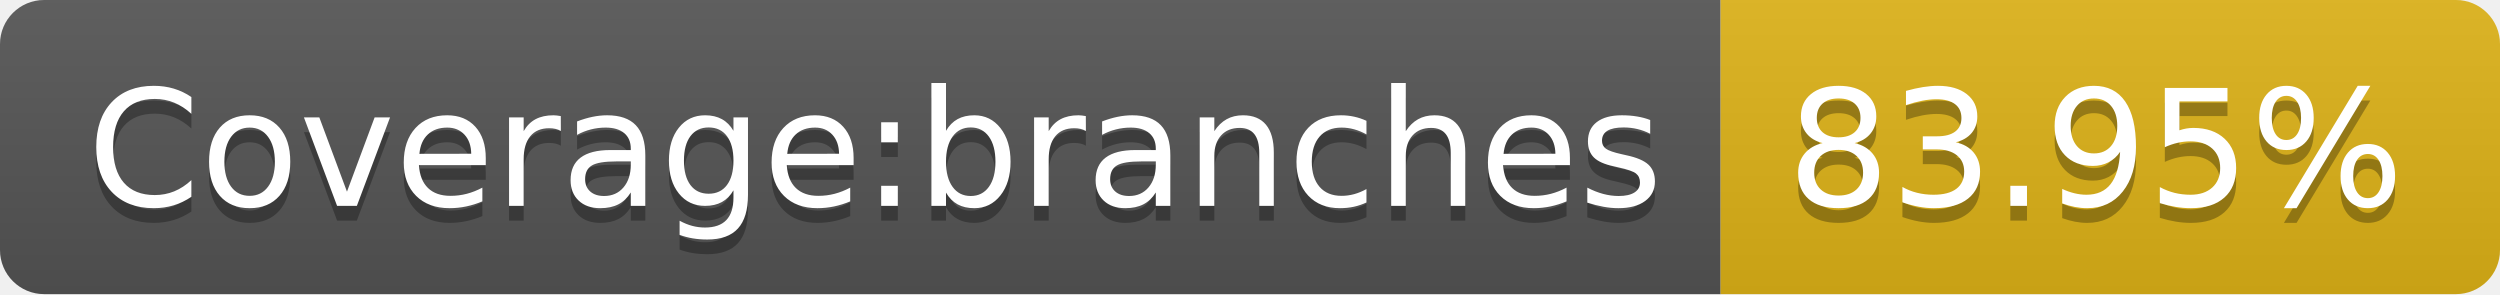
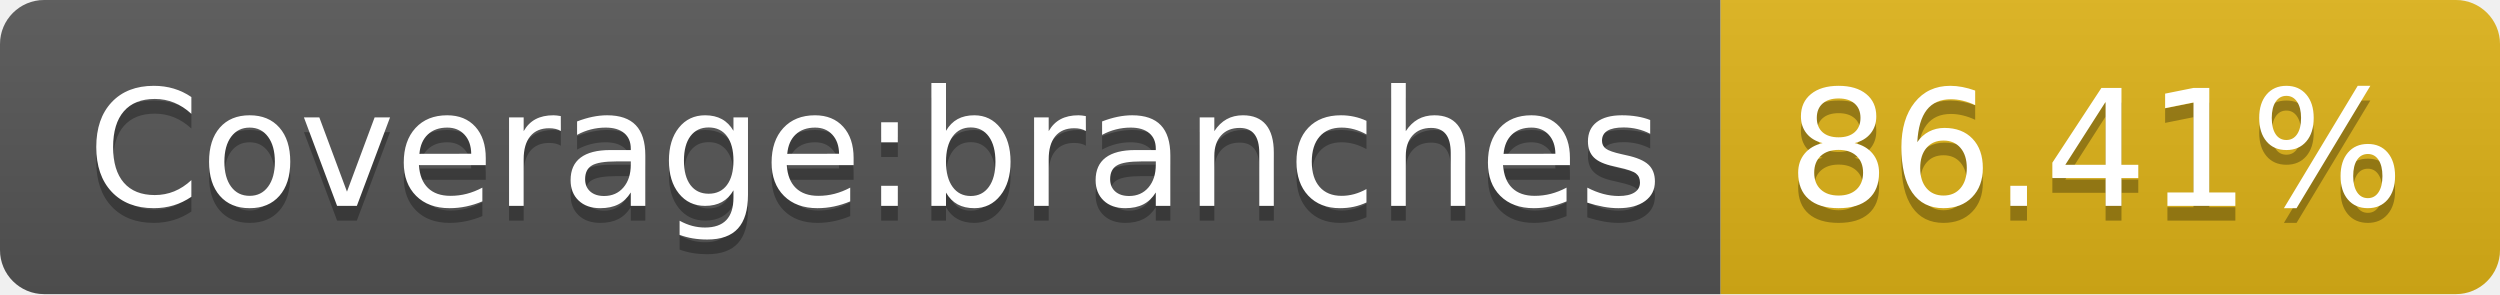
- <svg xmlns="http://www.w3.org/2000/svg" width="170" height="20" role="img" aria-label="Coverage:branches: 83.95%">
+ <svg xmlns="http://www.w3.org/2000/svg" width="170" height="20" role="img" aria-label="Coverage:branches: 86.41%">
  <linearGradient id="s" x2="0" y2="100%">
    <stop offset="0" stop-color="#bbb" stop-opacity=".1" />
    <stop offset="1" stop-opacity=".1" />
  </linearGradient>
  <clipPath id="r">
    <rect width="170" height="20" rx="3" fill="#fff" />
  </clipPath>
  <g clip-path="url(#r)">
    <rect width="117" height="20" fill="#555" />
    <rect x="117" width="53" height="20" fill="#dfb317" />
    <rect width="170" height="20" fill="url(#s)" />
  </g>
  <g fill="#fff" text-anchor="middle" font-family="Verdana,Geneva,DejaVu Sans,sans-serif" text-rendering="geometricPrecision" font-size="110">
    <text aria-hidden="true" x="595" y="150" fill="#010101" fill-opacity=".3" transform="scale(.1)" textLength="1070">Coverage:branches</text>
    <text x="595" y="140" transform="scale(.1)" fill="#fff" textLength="1070">Coverage:branches</text>
-     <text aria-hidden="true" x="1425" y="150" fill="#010101" fill-opacity=".3" transform="scale(.1)" textLength="430">83.95%</text>
-     <text x="1425" y="140" transform="scale(.1)" fill="#fff" textLength="430">83.95%</text>
+     <text aria-hidden="true" x="1425" y="150" fill="#010101" fill-opacity=".3" transform="scale(.1)" textLength="430">86.41%</text>
+     <text x="1425" y="140" transform="scale(.1)" fill="#fff" textLength="430">86.41%</text>
  </g>
</svg>
